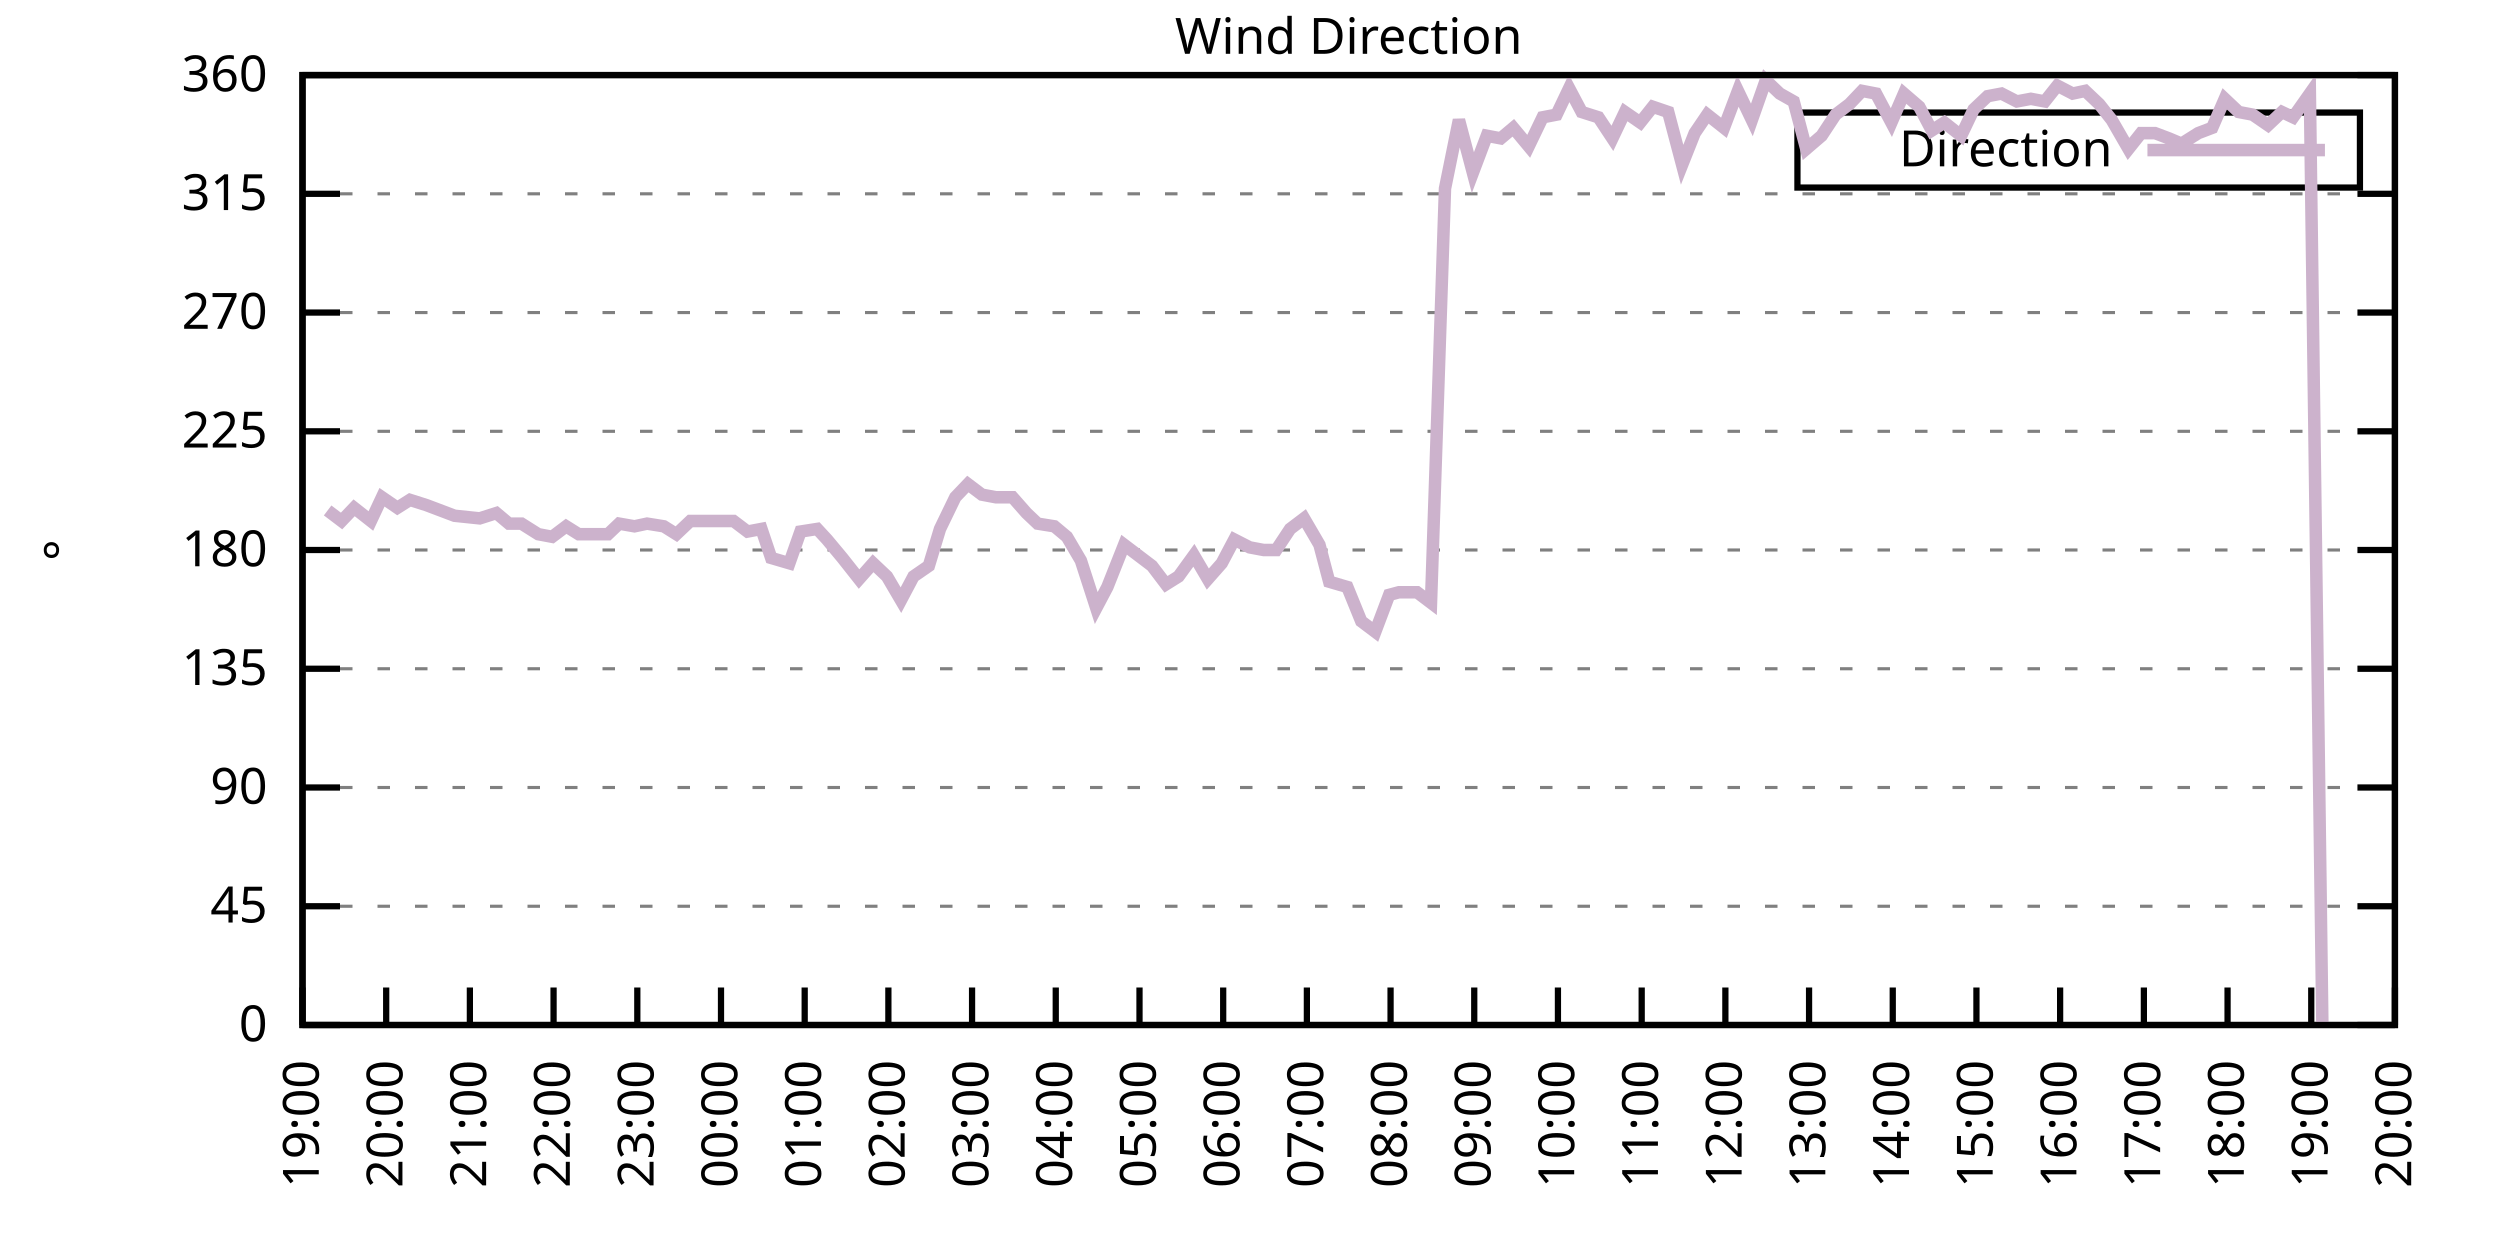
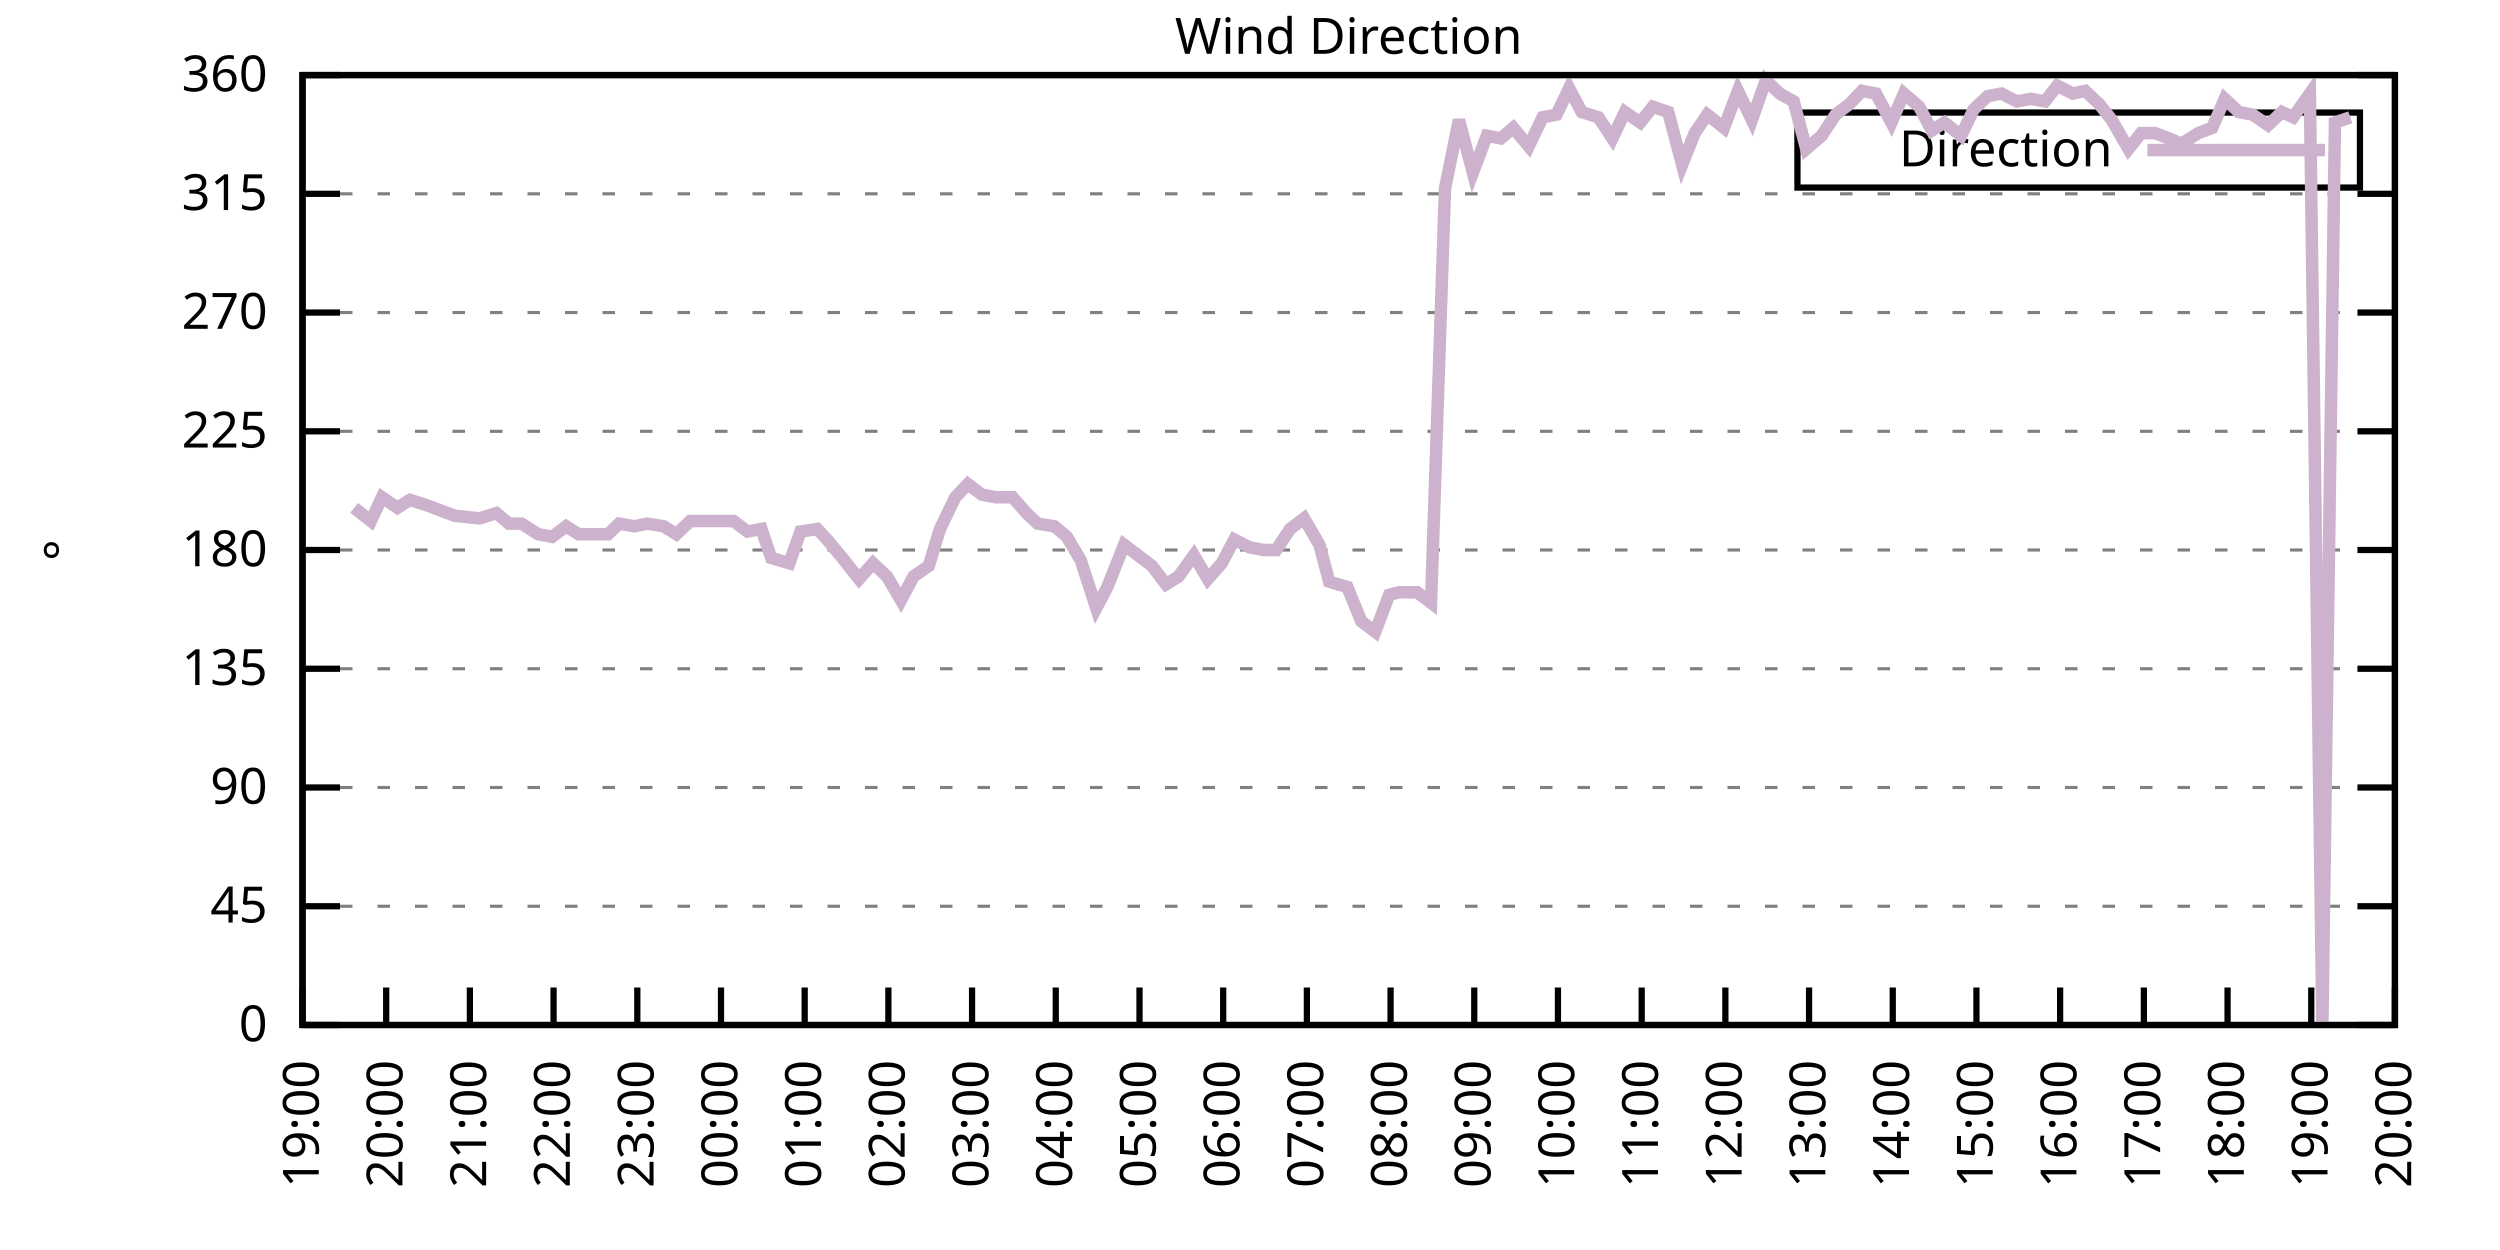
<svg xmlns="http://www.w3.org/2000/svg" xmlns:xlink="http://www.w3.org/1999/xlink" width="400" height="200" viewBox="0 0 400 200">
  <g id="gnuplot_canvas">
    <rect x="0" y="0" width="400" height="200" fill="none" />
    <defs>
      <circle id="gpDot" r="0.5" stroke-width="0.5" stroke="currentColor" />
      <path id="gpPt0" stroke-width="0.333" stroke="currentColor" d="M-1,0 h2 M0,-1 v2" />
      <path id="gpPt1" stroke-width="0.333" stroke="currentColor" d="M-1,-1 L1,1 M1,-1 L-1,1" />
      <path id="gpPt2" stroke-width="0.333" stroke="currentColor" d="M-1,0 L1,0 M0,-1 L0,1 M-1,-1 L1,1 M-1,1 L1,-1" />
      <rect id="gpPt3" stroke-width="0.333" stroke="currentColor" x="-1" y="-1" width="2" height="2" />
      <rect id="gpPt4" stroke-width="0.333" stroke="currentColor" fill="currentColor" x="-1" y="-1" width="2" height="2" />
      <circle id="gpPt5" stroke-width="0.333" stroke="currentColor" cx="0" cy="0" r="1" />
      <use xlink:href="#gpPt5" id="gpPt6" fill="currentColor" stroke="none" />
      <path id="gpPt7" stroke-width="0.333" stroke="currentColor" d="M0,-1.33 L-1.33,0.67 L1.33,0.67 z" />
      <use xlink:href="#gpPt7" id="gpPt8" fill="currentColor" stroke="none" />
      <use xlink:href="#gpPt7" id="gpPt9" stroke="currentColor" transform="rotate(180)" />
      <use xlink:href="#gpPt9" id="gpPt10" fill="currentColor" stroke="none" />
      <use xlink:href="#gpPt3" id="gpPt11" stroke="currentColor" transform="rotate(45)" />
      <use xlink:href="#gpPt11" id="gpPt12" fill="currentColor" stroke="none" />
      <path id="gpPt13" stroke-width="0.333" stroke="currentColor" d="M0,1.330 L1.265,0.411 L0.782,-1.067 L-0.782,-1.076 L-1.265,0.411 z" />
      <use xlink:href="#gpPt13" id="gpPt14" fill="currentColor" stroke="none" />
      <filter id="textbox" filterUnits="objectBoundingBox" x="0" y="0" height="1" width="1">
        <feFlood flood-color="white" flood-opacity="1" result="bgnd" />
        <feComposite in="SourceGraphic" in2="bgnd" operator="atop" />
      </filter>
      <filter id="greybox" filterUnits="objectBoundingBox" x="0" y="0" height="1" width="1">
        <feFlood flood-color="lightgrey" flood-opacity="1" result="grey" />
        <feComposite in="SourceGraphic" in2="grey" operator="atop" />
      </filter>
    </defs>
    <g fill="none" color="white" stroke="currentColor" stroke-width="1.00" stroke-linecap="butt" stroke-linejoin="miter">
</g>
    <g fill="none" color="black" stroke="currentColor" stroke-width="1.00" stroke-linecap="butt" stroke-linejoin="miter">
      <g stroke="none" shape-rendering="crispEdges">
        <polygon fill="rgb(255, 255, 255)" points="48.40,164.00 383.18,164.00 383.18,12.02 48.40,12.02 " />
      </g>
    </g>
    <g fill="none" color="black" stroke="currentColor" stroke-width="1.00" stroke-linecap="butt" stroke-linejoin="miter">
</g>
    <g fill="none" color="black" stroke="black" stroke-width="0.50" stroke-linecap="butt" stroke-linejoin="miter">
</g>
    <g fill="none" color="gray" stroke="currentColor" stroke-width="0.50" stroke-linecap="butt" stroke-linejoin="miter">
      <path stroke="gray" stroke-dasharray="2,4" class="gridline" d="M48.40,164.00 L383.19,164.00  " />
    </g>
    <g fill="none" color="gray" stroke="gray" stroke-width="1.00" stroke-linecap="butt" stroke-linejoin="miter">
</g>
    <g fill="none" color="black" stroke="currentColor" stroke-width="1.00" stroke-linecap="butt" stroke-linejoin="miter">
      <path stroke="black" d="M48.40,164.00 L54.40,164.00 M383.19,164.00 L377.19,164.00  " />
      <g transform="translate(42.80,166.60)" stroke="none" fill="black" font-family="Sans" font-size="8.00" text-anchor="end">
        <text>
          <tspan font-family="Sans"> 0</tspan>
        </text>
      </g>
    </g>
    <g fill="none" color="black" stroke="currentColor" stroke-width="1.00" stroke-linecap="butt" stroke-linejoin="miter">
</g>
    <g fill="none" color="black" stroke="black" stroke-width="0.50" stroke-linecap="butt" stroke-linejoin="miter">
</g>
    <g fill="none" color="gray" stroke="currentColor" stroke-width="0.50" stroke-linecap="butt" stroke-linejoin="miter">
      <path stroke="gray" stroke-dasharray="2,4" class="gridline" d="M48.40,145.00 L383.19,145.00  " />
    </g>
    <g fill="none" color="gray" stroke="gray" stroke-width="1.00" stroke-linecap="butt" stroke-linejoin="miter">
</g>
    <g fill="none" color="black" stroke="currentColor" stroke-width="1.00" stroke-linecap="butt" stroke-linejoin="miter">
      <path stroke="black" d="M48.40,145.00 L54.40,145.00 M383.19,145.00 L377.19,145.00  " />
      <g transform="translate(42.80,147.60)" stroke="none" fill="black" font-family="Sans" font-size="8.00" text-anchor="end">
        <text>
          <tspan font-family="Sans"> 45</tspan>
        </text>
      </g>
    </g>
    <g fill="none" color="black" stroke="currentColor" stroke-width="1.00" stroke-linecap="butt" stroke-linejoin="miter">
</g>
    <g fill="none" color="black" stroke="black" stroke-width="0.50" stroke-linecap="butt" stroke-linejoin="miter">
</g>
    <g fill="none" color="gray" stroke="currentColor" stroke-width="0.50" stroke-linecap="butt" stroke-linejoin="miter">
      <path stroke="gray" stroke-dasharray="2,4" class="gridline" d="M48.40,126.00 L383.19,126.00  " />
    </g>
    <g fill="none" color="gray" stroke="gray" stroke-width="1.00" stroke-linecap="butt" stroke-linejoin="miter">
</g>
    <g fill="none" color="black" stroke="currentColor" stroke-width="1.00" stroke-linecap="butt" stroke-linejoin="miter">
      <path stroke="black" d="M48.40,126.00 L54.40,126.00 M383.19,126.00 L377.19,126.00  " />
      <g transform="translate(42.80,128.60)" stroke="none" fill="black" font-family="Sans" font-size="8.00" text-anchor="end">
        <text>
          <tspan font-family="Sans"> 90</tspan>
        </text>
      </g>
    </g>
    <g fill="none" color="black" stroke="currentColor" stroke-width="1.00" stroke-linecap="butt" stroke-linejoin="miter">
</g>
    <g fill="none" color="black" stroke="black" stroke-width="0.50" stroke-linecap="butt" stroke-linejoin="miter">
</g>
    <g fill="none" color="gray" stroke="currentColor" stroke-width="0.50" stroke-linecap="butt" stroke-linejoin="miter">
      <path stroke="gray" stroke-dasharray="2,4" class="gridline" d="M48.40,107.00 L383.19,107.00  " />
    </g>
    <g fill="none" color="gray" stroke="gray" stroke-width="1.00" stroke-linecap="butt" stroke-linejoin="miter">
</g>
    <g fill="none" color="black" stroke="currentColor" stroke-width="1.00" stroke-linecap="butt" stroke-linejoin="miter">
      <path stroke="black" d="M48.40,107.00 L54.40,107.00 M383.19,107.00 L377.19,107.00  " />
      <g transform="translate(42.80,109.60)" stroke="none" fill="black" font-family="Sans" font-size="8.00" text-anchor="end">
        <text>
          <tspan font-family="Sans"> 135</tspan>
        </text>
      </g>
    </g>
    <g fill="none" color="black" stroke="currentColor" stroke-width="1.00" stroke-linecap="butt" stroke-linejoin="miter">
</g>
    <g fill="none" color="black" stroke="black" stroke-width="0.50" stroke-linecap="butt" stroke-linejoin="miter">
</g>
    <g fill="none" color="gray" stroke="currentColor" stroke-width="0.50" stroke-linecap="butt" stroke-linejoin="miter">
      <path stroke="gray" stroke-dasharray="2,4" class="gridline" d="M48.40,88.00 L383.19,88.00  " />
    </g>
    <g fill="none" color="gray" stroke="gray" stroke-width="1.00" stroke-linecap="butt" stroke-linejoin="miter">
</g>
    <g fill="none" color="black" stroke="currentColor" stroke-width="1.00" stroke-linecap="butt" stroke-linejoin="miter">
      <path stroke="black" d="M48.40,88.00 L54.40,88.00 M383.19,88.00 L377.19,88.00  " />
      <g transform="translate(42.80,90.60)" stroke="none" fill="black" font-family="Sans" font-size="8.00" text-anchor="end">
        <text>
          <tspan font-family="Sans"> 180</tspan>
        </text>
      </g>
    </g>
    <g fill="none" color="black" stroke="currentColor" stroke-width="1.00" stroke-linecap="butt" stroke-linejoin="miter">
</g>
    <g fill="none" color="black" stroke="black" stroke-width="0.50" stroke-linecap="butt" stroke-linejoin="miter">
</g>
    <g fill="none" color="gray" stroke="currentColor" stroke-width="0.50" stroke-linecap="butt" stroke-linejoin="miter">
      <path stroke="gray" stroke-dasharray="2,4" class="gridline" d="M48.40,69.01 L383.19,69.01  " />
    </g>
    <g fill="none" color="gray" stroke="gray" stroke-width="1.00" stroke-linecap="butt" stroke-linejoin="miter">
</g>
    <g fill="none" color="black" stroke="currentColor" stroke-width="1.00" stroke-linecap="butt" stroke-linejoin="miter">
      <path stroke="black" d="M48.40,69.01 L54.40,69.01 M383.19,69.01 L377.19,69.01  " />
      <g transform="translate(42.80,71.61)" stroke="none" fill="black" font-family="Sans" font-size="8.00" text-anchor="end">
        <text>
          <tspan font-family="Sans"> 225</tspan>
        </text>
      </g>
    </g>
    <g fill="none" color="black" stroke="currentColor" stroke-width="1.00" stroke-linecap="butt" stroke-linejoin="miter">
</g>
    <g fill="none" color="black" stroke="black" stroke-width="0.50" stroke-linecap="butt" stroke-linejoin="miter">
</g>
    <g fill="none" color="gray" stroke="currentColor" stroke-width="0.50" stroke-linecap="butt" stroke-linejoin="miter">
      <path stroke="gray" stroke-dasharray="2,4" class="gridline" d="M48.40,50.01 L383.19,50.01  " />
    </g>
    <g fill="none" color="gray" stroke="gray" stroke-width="1.00" stroke-linecap="butt" stroke-linejoin="miter">
</g>
    <g fill="none" color="black" stroke="currentColor" stroke-width="1.00" stroke-linecap="butt" stroke-linejoin="miter">
      <path stroke="black" d="M48.40,50.01 L54.40,50.01 M383.19,50.01 L377.19,50.01  " />
      <g transform="translate(42.80,52.61)" stroke="none" fill="black" font-family="Sans" font-size="8.00" text-anchor="end">
        <text>
          <tspan font-family="Sans"> 270</tspan>
        </text>
      </g>
    </g>
    <g fill="none" color="black" stroke="currentColor" stroke-width="1.00" stroke-linecap="butt" stroke-linejoin="miter">
</g>
    <g fill="none" color="black" stroke="black" stroke-width="0.50" stroke-linecap="butt" stroke-linejoin="miter">
</g>
    <g fill="none" color="gray" stroke="currentColor" stroke-width="0.50" stroke-linecap="butt" stroke-linejoin="miter">
      <path stroke="gray" stroke-dasharray="2,4" class="gridline" d="M48.40,31.01 L383.19,31.01  " />
    </g>
    <g fill="none" color="gray" stroke="gray" stroke-width="1.00" stroke-linecap="butt" stroke-linejoin="miter">
</g>
    <g fill="none" color="black" stroke="currentColor" stroke-width="1.00" stroke-linecap="butt" stroke-linejoin="miter">
      <path stroke="black" d="M48.40,31.01 L54.40,31.01 M383.19,31.01 L377.19,31.01  " />
      <g transform="translate(42.80,33.61)" stroke="none" fill="black" font-family="Sans" font-size="8.00" text-anchor="end">
        <text>
          <tspan font-family="Sans"> 315</tspan>
        </text>
      </g>
    </g>
    <g fill="none" color="black" stroke="currentColor" stroke-width="1.00" stroke-linecap="butt" stroke-linejoin="miter">
</g>
    <g fill="none" color="black" stroke="black" stroke-width="0.50" stroke-linecap="butt" stroke-linejoin="miter">
</g>
    <g fill="none" color="gray" stroke="currentColor" stroke-width="0.50" stroke-linecap="butt" stroke-linejoin="miter">
      <path stroke="gray" stroke-dasharray="2,4" class="gridline" d="M48.40,12.01 L383.19,12.01  " />
    </g>
    <g fill="none" color="gray" stroke="gray" stroke-width="1.00" stroke-linecap="butt" stroke-linejoin="miter">
</g>
    <g fill="none" color="black" stroke="currentColor" stroke-width="1.00" stroke-linecap="butt" stroke-linejoin="miter">
      <path stroke="black" d="M48.40,12.01 L54.40,12.01 M383.19,12.01 L377.19,12.01  " />
      <g transform="translate(42.80,14.61)" stroke="none" fill="black" font-family="Sans" font-size="8.00" text-anchor="end">
        <text>
          <tspan font-family="Sans"> 360</tspan>
        </text>
      </g>
    </g>
    <g fill="none" color="black" stroke="currentColor" stroke-width="1.00" stroke-linecap="butt" stroke-linejoin="miter">
      <path stroke="black" d="M48.40,164.00 L48.40,158.00  " />
      <g transform="translate(51.00,169.60) rotate(270.00)" stroke="none" fill="black" font-family="Sans" font-size="8.00" text-anchor="end">
        <text>
          <tspan font-family="Sans">19:00</tspan>
        </text>
      </g>
    </g>
    <g fill="none" color="black" stroke="currentColor" stroke-width="1.00" stroke-linecap="butt" stroke-linejoin="miter">
      <path stroke="black" d="M61.79,164.00 L61.79,158.00  " />
      <g transform="translate(64.39,169.60) rotate(270.00)" stroke="none" fill="black" font-family="Sans" font-size="8.00" text-anchor="end">
        <text>
          <tspan font-family="Sans">20:00</tspan>
        </text>
      </g>
    </g>
    <g fill="none" color="black" stroke="currentColor" stroke-width="1.00" stroke-linecap="butt" stroke-linejoin="miter">
      <path stroke="black" d="M75.18,164.00 L75.18,158.00  " />
      <g transform="translate(77.78,169.60) rotate(270.00)" stroke="none" fill="black" font-family="Sans" font-size="8.00" text-anchor="end">
        <text>
          <tspan font-family="Sans">21:00</tspan>
        </text>
      </g>
    </g>
    <g fill="none" color="black" stroke="currentColor" stroke-width="1.00" stroke-linecap="butt" stroke-linejoin="miter">
      <path stroke="black" d="M88.57,164.00 L88.57,158.00  " />
      <g transform="translate(91.17,169.60) rotate(270.00)" stroke="none" fill="black" font-family="Sans" font-size="8.00" text-anchor="end">
        <text>
          <tspan font-family="Sans">22:00</tspan>
        </text>
      </g>
    </g>
    <g fill="none" color="black" stroke="currentColor" stroke-width="1.00" stroke-linecap="butt" stroke-linejoin="miter">
      <path stroke="black" d="M101.97,164.00 L101.97,158.00  " />
      <g transform="translate(104.57,169.60) rotate(270.00)" stroke="none" fill="black" font-family="Sans" font-size="8.00" text-anchor="end">
        <text>
          <tspan font-family="Sans">23:00</tspan>
        </text>
      </g>
    </g>
    <g fill="none" color="black" stroke="currentColor" stroke-width="1.00" stroke-linecap="butt" stroke-linejoin="miter">
      <path stroke="black" d="M115.36,164.00 L115.36,158.00  " />
      <g transform="translate(117.96,169.60) rotate(270.00)" stroke="none" fill="black" font-family="Sans" font-size="8.00" text-anchor="end">
        <text>
          <tspan font-family="Sans">00:00</tspan>
        </text>
      </g>
    </g>
    <g fill="none" color="black" stroke="currentColor" stroke-width="1.00" stroke-linecap="butt" stroke-linejoin="miter">
      <path stroke="black" d="M128.75,164.00 L128.75,158.00  " />
      <g transform="translate(131.35,169.60) rotate(270.00)" stroke="none" fill="black" font-family="Sans" font-size="8.00" text-anchor="end">
        <text>
          <tspan font-family="Sans">01:00</tspan>
        </text>
      </g>
    </g>
    <g fill="none" color="black" stroke="currentColor" stroke-width="1.00" stroke-linecap="butt" stroke-linejoin="miter">
      <path stroke="black" d="M142.14,164.00 L142.14,158.00  " />
      <g transform="translate(144.74,169.60) rotate(270.00)" stroke="none" fill="black" font-family="Sans" font-size="8.00" text-anchor="end">
        <text>
          <tspan font-family="Sans">02:00</tspan>
        </text>
      </g>
    </g>
    <g fill="none" color="black" stroke="currentColor" stroke-width="1.00" stroke-linecap="butt" stroke-linejoin="miter">
      <path stroke="black" d="M155.53,164.00 L155.53,158.00  " />
      <g transform="translate(158.13,169.60) rotate(270.00)" stroke="none" fill="black" font-family="Sans" font-size="8.00" text-anchor="end">
        <text>
          <tspan font-family="Sans">03:00</tspan>
        </text>
      </g>
    </g>
    <g fill="none" color="black" stroke="currentColor" stroke-width="1.00" stroke-linecap="butt" stroke-linejoin="miter">
      <path stroke="black" d="M168.92,164.00 L168.92,158.00  " />
      <g transform="translate(171.52,169.60) rotate(270.00)" stroke="none" fill="black" font-family="Sans" font-size="8.00" text-anchor="end">
        <text>
          <tspan font-family="Sans">04:00</tspan>
        </text>
      </g>
    </g>
    <g fill="none" color="black" stroke="currentColor" stroke-width="1.00" stroke-linecap="butt" stroke-linejoin="miter">
      <path stroke="black" d="M182.32,164.00 L182.32,158.00  " />
      <g transform="translate(184.92,169.60) rotate(270.00)" stroke="none" fill="black" font-family="Sans" font-size="8.00" text-anchor="end">
        <text>
          <tspan font-family="Sans">05:00</tspan>
        </text>
      </g>
    </g>
    <g fill="none" color="black" stroke="currentColor" stroke-width="1.00" stroke-linecap="butt" stroke-linejoin="miter">
      <path stroke="black" d="M195.71,164.00 L195.71,158.00  " />
      <g transform="translate(198.31,169.60) rotate(270.00)" stroke="none" fill="black" font-family="Sans" font-size="8.00" text-anchor="end">
        <text>
          <tspan font-family="Sans">06:00</tspan>
        </text>
      </g>
    </g>
    <g fill="none" color="black" stroke="currentColor" stroke-width="1.00" stroke-linecap="butt" stroke-linejoin="miter">
      <path stroke="black" d="M209.10,164.00 L209.10,158.00  " />
      <g transform="translate(211.70,169.60) rotate(270.00)" stroke="none" fill="black" font-family="Sans" font-size="8.00" text-anchor="end">
        <text>
          <tspan font-family="Sans">07:00</tspan>
        </text>
      </g>
    </g>
    <g fill="none" color="black" stroke="currentColor" stroke-width="1.00" stroke-linecap="butt" stroke-linejoin="miter">
      <path stroke="black" d="M222.49,164.00 L222.49,158.00  " />
      <g transform="translate(225.09,169.60) rotate(270.00)" stroke="none" fill="black" font-family="Sans" font-size="8.00" text-anchor="end">
        <text>
          <tspan font-family="Sans">08:00</tspan>
        </text>
      </g>
    </g>
    <g fill="none" color="black" stroke="currentColor" stroke-width="1.00" stroke-linecap="butt" stroke-linejoin="miter">
      <path stroke="black" d="M235.88,164.00 L235.88,158.00  " />
      <g transform="translate(238.48,169.60) rotate(270.00)" stroke="none" fill="black" font-family="Sans" font-size="8.00" text-anchor="end">
        <text>
          <tspan font-family="Sans">09:00</tspan>
        </text>
      </g>
    </g>
    <g fill="none" color="black" stroke="currentColor" stroke-width="1.00" stroke-linecap="butt" stroke-linejoin="miter">
      <path stroke="black" d="M249.27,164.00 L249.27,158.00  " />
      <g transform="translate(251.87,169.60) rotate(270.00)" stroke="none" fill="black" font-family="Sans" font-size="8.00" text-anchor="end">
        <text>
          <tspan font-family="Sans">10:00</tspan>
        </text>
      </g>
    </g>
    <g fill="none" color="black" stroke="currentColor" stroke-width="1.00" stroke-linecap="butt" stroke-linejoin="miter">
      <path stroke="black" d="M262.67,164.00 L262.67,158.00  " />
      <g transform="translate(265.27,169.60) rotate(270.00)" stroke="none" fill="black" font-family="Sans" font-size="8.00" text-anchor="end">
        <text>
          <tspan font-family="Sans">11:00</tspan>
        </text>
      </g>
    </g>
    <g fill="none" color="black" stroke="currentColor" stroke-width="1.00" stroke-linecap="butt" stroke-linejoin="miter">
      <path stroke="black" d="M276.06,164.00 L276.06,158.00  " />
      <g transform="translate(278.66,169.60) rotate(270.00)" stroke="none" fill="black" font-family="Sans" font-size="8.00" text-anchor="end">
        <text>
          <tspan font-family="Sans">12:00</tspan>
        </text>
      </g>
    </g>
    <g fill="none" color="black" stroke="currentColor" stroke-width="1.00" stroke-linecap="butt" stroke-linejoin="miter">
      <path stroke="black" d="M289.45,164.00 L289.45,158.00  " />
      <g transform="translate(292.05,169.60) rotate(270.00)" stroke="none" fill="black" font-family="Sans" font-size="8.00" text-anchor="end">
        <text>
          <tspan font-family="Sans">13:00</tspan>
        </text>
      </g>
    </g>
    <g fill="none" color="black" stroke="currentColor" stroke-width="1.00" stroke-linecap="butt" stroke-linejoin="miter">
      <path stroke="black" d="M302.84,164.00 L302.84,158.00  " />
      <g transform="translate(305.44,169.60) rotate(270.00)" stroke="none" fill="black" font-family="Sans" font-size="8.00" text-anchor="end">
        <text>
          <tspan font-family="Sans">14:00</tspan>
        </text>
      </g>
    </g>
    <g fill="none" color="black" stroke="currentColor" stroke-width="1.00" stroke-linecap="butt" stroke-linejoin="miter">
      <path stroke="black" d="M316.23,164.00 L316.23,158.00  " />
      <g transform="translate(318.83,169.60) rotate(270.00)" stroke="none" fill="black" font-family="Sans" font-size="8.00" text-anchor="end">
        <text>
          <tspan font-family="Sans">15:00</tspan>
        </text>
      </g>
    </g>
    <g fill="none" color="black" stroke="currentColor" stroke-width="1.00" stroke-linecap="butt" stroke-linejoin="miter">
      <path stroke="black" d="M329.62,164.00 L329.62,158.00  " />
      <g transform="translate(332.22,169.60) rotate(270.00)" stroke="none" fill="black" font-family="Sans" font-size="8.00" text-anchor="end">
        <text>
          <tspan font-family="Sans">16:00</tspan>
        </text>
      </g>
    </g>
    <g fill="none" color="black" stroke="currentColor" stroke-width="1.00" stroke-linecap="butt" stroke-linejoin="miter">
      <path stroke="black" d="M343.02,164.00 L343.02,158.00  " />
      <g transform="translate(345.62,169.60) rotate(270.00)" stroke="none" fill="black" font-family="Sans" font-size="8.00" text-anchor="end">
        <text>
          <tspan font-family="Sans">17:00</tspan>
        </text>
      </g>
    </g>
    <g fill="none" color="black" stroke="currentColor" stroke-width="1.00" stroke-linecap="butt" stroke-linejoin="miter">
      <path stroke="black" d="M356.41,164.00 L356.41,158.00  " />
      <g transform="translate(359.01,169.60) rotate(270.00)" stroke="none" fill="black" font-family="Sans" font-size="8.00" text-anchor="end">
        <text>
          <tspan font-family="Sans">18:00</tspan>
        </text>
      </g>
    </g>
    <g fill="none" color="black" stroke="currentColor" stroke-width="1.00" stroke-linecap="butt" stroke-linejoin="miter">
      <path stroke="black" d="M369.80,164.00 L369.80,158.00  " />
      <g transform="translate(372.40,169.60) rotate(270.00)" stroke="none" fill="black" font-family="Sans" font-size="8.00" text-anchor="end">
        <text>
          <tspan font-family="Sans">19:00</tspan>
        </text>
      </g>
    </g>
    <g fill="none" color="black" stroke="currentColor" stroke-width="1.00" stroke-linecap="butt" stroke-linejoin="miter">
      <path stroke="black" d="M383.19,164.00 L383.19,158.00  " />
      <g transform="translate(385.79,169.60) rotate(270.00)" stroke="none" fill="black" font-family="Sans" font-size="8.00" text-anchor="end">
        <text>
          <tspan font-family="Sans">20:00</tspan>
        </text>
      </g>
    </g>
    <g fill="none" color="black" stroke="currentColor" stroke-width="1.00" stroke-linecap="butt" stroke-linejoin="miter">
</g>
    <g fill="none" color="black" stroke="currentColor" stroke-width="1.00" stroke-linecap="butt" stroke-linejoin="miter">
      <path stroke="black" d="M48.40,12.01 L48.40,164.00 L383.19,164.00 L383.19,12.01 L48.40,12.01 Z  " />
    </g>
    <g fill="none" color="black" stroke="currentColor" stroke-width="1.00" stroke-linecap="butt" stroke-linejoin="miter">
</g>
    <g fill="none" color="black" stroke="currentColor" stroke-width="1.00" stroke-linecap="butt" stroke-linejoin="miter">
      <path stroke="black" d="M287.59,30.01 L287.59,18.01 L377.59,18.01 L377.59,30.01 L287.59,30.01 Z  " />
    </g>
    <g id="Wind_direction_plot_1">
      <g fill="none" color="white" stroke="black" stroke-width="2.00" stroke-linecap="butt" stroke-linejoin="miter">
</g>
      <g fill="none" color="black" stroke="currentColor" stroke-width="2.00" stroke-linecap="butt" stroke-linejoin="miter">
        <g transform="translate(337.99,26.61)" stroke="none" fill="black" font-family="Sans" font-size="8.00" text-anchor="end">
          <text>
            <tspan font-family="Sans">Direction</tspan>
          </text>
        </g>
      </g>
      <g fill="none" color="black" stroke="currentColor" stroke-width="2.00" stroke-linecap="butt" stroke-linejoin="miter">
-         <path stroke="rgb(204, 178, 204)" d="M343.59,24.01 L371.99,24.01 M52.42,81.67 L54.65,83.36 L56.66,81.25 L59.34,83.36 L61.12,79.56 L63.58,81.25   L65.59,79.98 L68.26,80.83 L72.73,82.52 L76.75,82.94 L79.42,82.09 L81.43,83.78 L83.44,83.78 L86.12,85.47   L88.35,85.89 L90.58,84.21 L92.59,85.47 L95.05,85.47 L97.28,85.47 L99.06,83.78 L101.52,84.21 L103.53,83.78   L106.21,84.21 L108.22,85.47 L110.45,83.36 L112.90,83.36 L114.69,83.36 L117.37,83.36 L119.60,85.05 L121.83,84.63   L123.39,89.27 L126.29,90.12 L128.08,85.05 L130.76,84.63 L132.32,86.32 L134.78,89.27 L137.45,92.65 L139.69,90.12   L141.92,92.23 L144.15,96.03 L146.16,92.23 L148.61,90.54 L150.40,84.63 L152.85,79.56 L154.86,77.45 L157.10,79.14   L159.33,79.56 L162.01,79.56 L164.24,82.09 L166.02,83.78 L168.70,84.21 L170.71,85.89 L172.94,89.69 L175.40,97.29   L177.18,93.92 L179.86,87.16 L184.32,90.54 L186.56,93.49 L188.57,92.23 L191.02,88.85 L193.25,92.65 L195.48,90.12   L197.49,86.32 L199.95,87.58 L202.18,88.00 L204.19,88.00 L206.42,84.63 L208.65,82.94 L211.11,87.16 L212.67,93.07   L215.57,93.92 L217.80,99.40 L220.04,101.09 L222.27,95.18 L223.83,94.76 L226.73,94.76 L228.96,96.45 L231.20,30.16   L233.43,19.19 L235.66,27.63 L237.89,21.72 L240.12,22.14 L242.13,20.45 L244.59,23.41 L246.82,18.77 L249.05,18.34   L251.06,14.12 L253.07,17.92 L255.75,18.77 L257.98,22.14 L259.99,17.92 L262.44,19.61 L264.45,17.08 L266.91,17.92   L269.14,26.36 L271.15,21.30 L273.16,18.34 L275.83,20.45 L278.07,14.54 L280.30,19.19 L282.53,12.85 L284.76,14.97   L286.99,16.23 L289.00,23.83 L291.46,21.72 L293.69,18.34 L295.92,16.65 L297.93,14.54 L300.16,14.97 L302.62,19.61   L304.63,14.97 L307.08,17.08 L309.09,20.88 L311.10,19.61 L313.78,21.72 L315.79,17.50 L318.02,15.39 L320.25,14.97   L322.70,16.23 L324.94,15.81 L327.17,16.23 L329.18,13.70 L331.63,14.97 L333.64,14.54 L335.87,16.65 L337.88,19.19   L340.56,23.83 L342.57,21.30 L344.80,21.30 L347.03,22.14 L349.04,22.99 L351.72,21.30 L353.95,20.45 L355.96,15.81   L358.19,17.92 L360.42,18.34 L362.88,20.03 L365.11,17.92 L366.90,18.77 L369.58,14.97 L371.58,164.00  " />
+         <path stroke="rgb(204, 178, 204)" d="M343.59,24.01 L371.99,24.01 M56.66,81.25 L59.34,83.36 L61.12,79.56 L63.58,81.25 L65.59,79.98 L68.26,80.83   L72.73,82.52 L76.75,82.94 L79.42,82.09 L81.43,83.78 L83.44,83.78 L86.12,85.47 L88.35,85.89 L90.58,84.21   L92.59,85.47 L95.05,85.47 L97.28,85.47 L99.06,83.78 L101.52,84.21 L103.53,83.78 L106.21,84.21 L108.22,85.47   L110.45,83.36 L112.90,83.36 L114.69,83.36 L117.37,83.36 L119.60,85.05 L121.83,84.63 L123.39,89.27 L126.29,90.12   L128.08,85.05 L130.76,84.63 L132.32,86.32 L134.78,89.27 L137.45,92.65 L139.69,90.12 L141.92,92.23 L144.15,96.03   L146.16,92.23 L148.61,90.54 L150.40,84.63 L152.85,79.56 L154.86,77.45 L157.10,79.14 L159.33,79.56 L162.01,79.56   L164.24,82.09 L166.02,83.78 L168.70,84.21 L170.71,85.89 L172.94,89.69 L175.40,97.29 L177.18,93.92 L179.86,87.16   L184.32,90.54 L186.56,93.49 L188.57,92.23 L191.02,88.85 L193.25,92.65 L195.48,90.12 L197.49,86.32 L199.95,87.58   L202.18,88.00 L204.19,88.00 L206.42,84.63 L208.65,82.94 L211.11,87.16 L212.67,93.07 L215.57,93.92 L217.80,99.40   L220.04,101.09 L222.27,95.18 L223.83,94.76 L226.73,94.76 L228.96,96.45 L231.20,30.16 L233.43,19.19 L235.66,27.63   L237.89,21.72 L240.12,22.14 L242.13,20.45 L244.59,23.41 L246.82,18.77 L249.05,18.34 L251.06,14.12 L253.07,17.92   L255.75,18.77 L257.98,22.14 L259.99,17.92 L262.44,19.61 L264.45,17.08 L266.91,17.92 L269.14,26.36 L271.15,21.30   L273.16,18.34 L275.83,20.45 L278.07,14.54 L280.30,19.19 L282.53,12.85 L284.76,14.97 L286.99,16.23 L289.00,23.83   L291.46,21.72 L293.69,18.34 L295.92,16.65 L297.93,14.54 L300.16,14.97 L302.62,19.61 L304.63,14.97 L307.08,17.08   L309.09,20.88 L311.10,19.61 L313.78,21.72 L315.79,17.50 L318.02,15.39 L320.25,14.97 L322.70,16.23 L324.94,15.81   L327.17,16.23 L329.18,13.70 L331.63,14.97 L333.64,14.54 L335.87,16.65 L337.88,19.19 L340.56,23.83 L342.57,21.30   L344.80,21.30 L347.03,22.14 L349.04,22.99 L351.72,21.30 L353.95,20.45 L355.96,15.81 L358.19,17.92 L360.42,18.34   L362.88,20.03 L365.11,17.92 L366.90,18.77 L369.58,14.97 L371.58,164.00 L373.59,19.61 L376.05,18.77  " />
      </g>
    </g>
    <g fill="none" color="black" stroke="currentColor" stroke-width="2.00" stroke-linecap="butt" stroke-linejoin="miter">
</g>
    <g fill="none" color="black" stroke="black" stroke-width="1.00" stroke-linecap="butt" stroke-linejoin="miter">
</g>
    <g fill="none" color="black" stroke="currentColor" stroke-width="1.00" stroke-linecap="butt" stroke-linejoin="miter">
      <path stroke="black" d="M48.40,12.01 L48.40,164.00 L383.19,164.00 L383.19,12.01 L48.40,12.01 Z  " />
      <g transform="translate(12.80,88.01) rotate(270.00)" stroke="none" fill="black" font-family="Sans" font-size="8.00" text-anchor="middle">
        <text>
          <tspan font-family="Sans">°</tspan>
        </text>
      </g>
    </g>
    <g fill="none" color="black" stroke="currentColor" stroke-width="1.00" stroke-linecap="butt" stroke-linejoin="miter">
</g>
    <g fill="none" color="black" stroke="currentColor" stroke-width="1.00" stroke-linecap="butt" stroke-linejoin="miter">
      <g transform="translate(215.79,8.61)" stroke="none" fill="black" font-family="Sans" font-size="8.00" text-anchor="middle">
        <text>
          <tspan font-family="Sans">Wind Direction</tspan>
        </text>
      </g>
    </g>
    <g fill="none" color="black" stroke="currentColor" stroke-width="1.00" stroke-linecap="butt" stroke-linejoin="miter">
</g>
  </g>
</svg>
